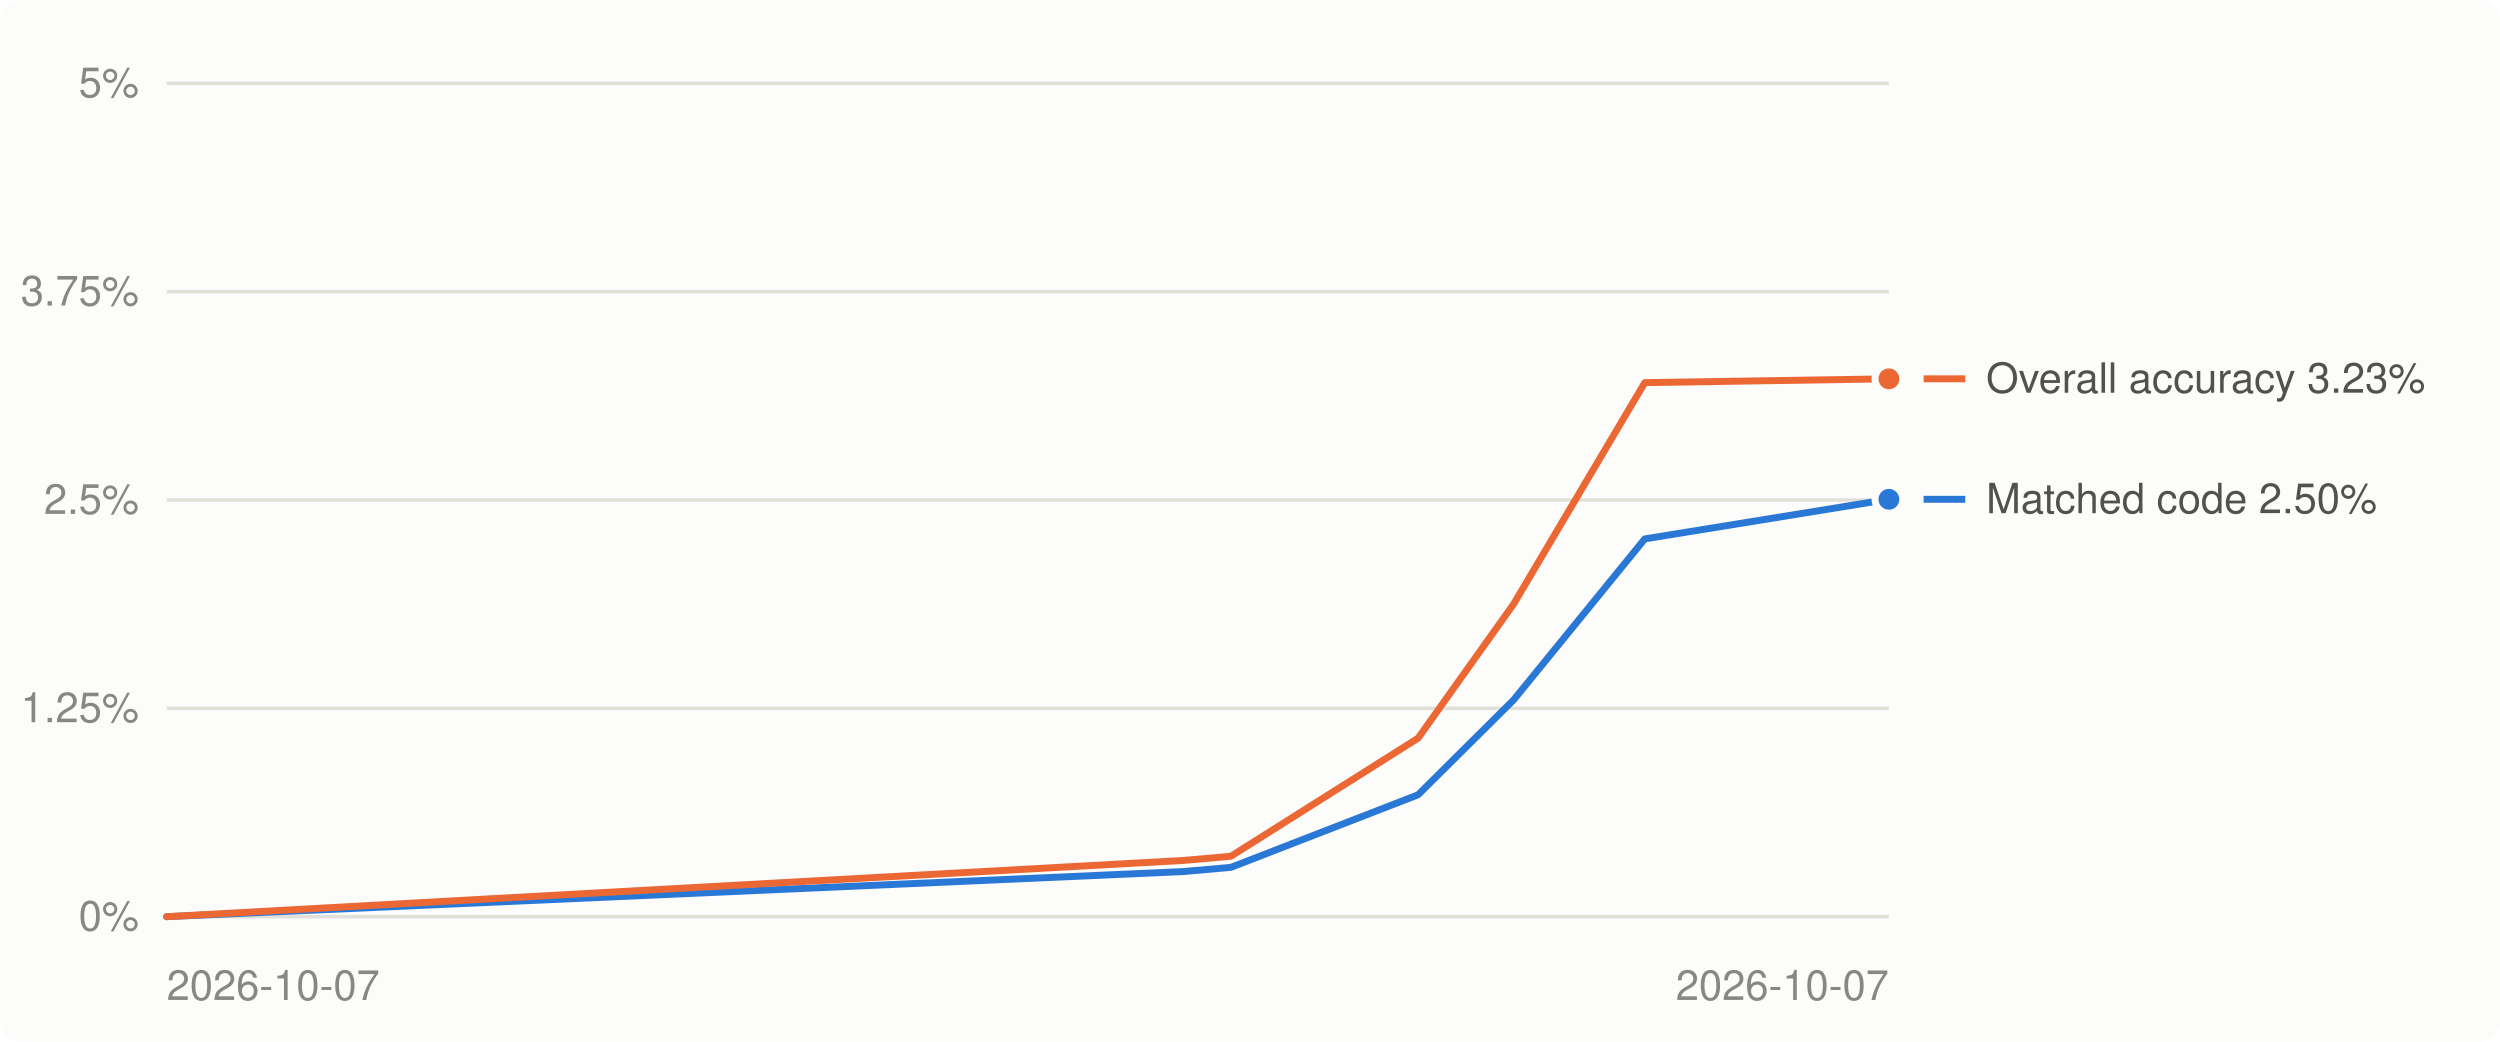
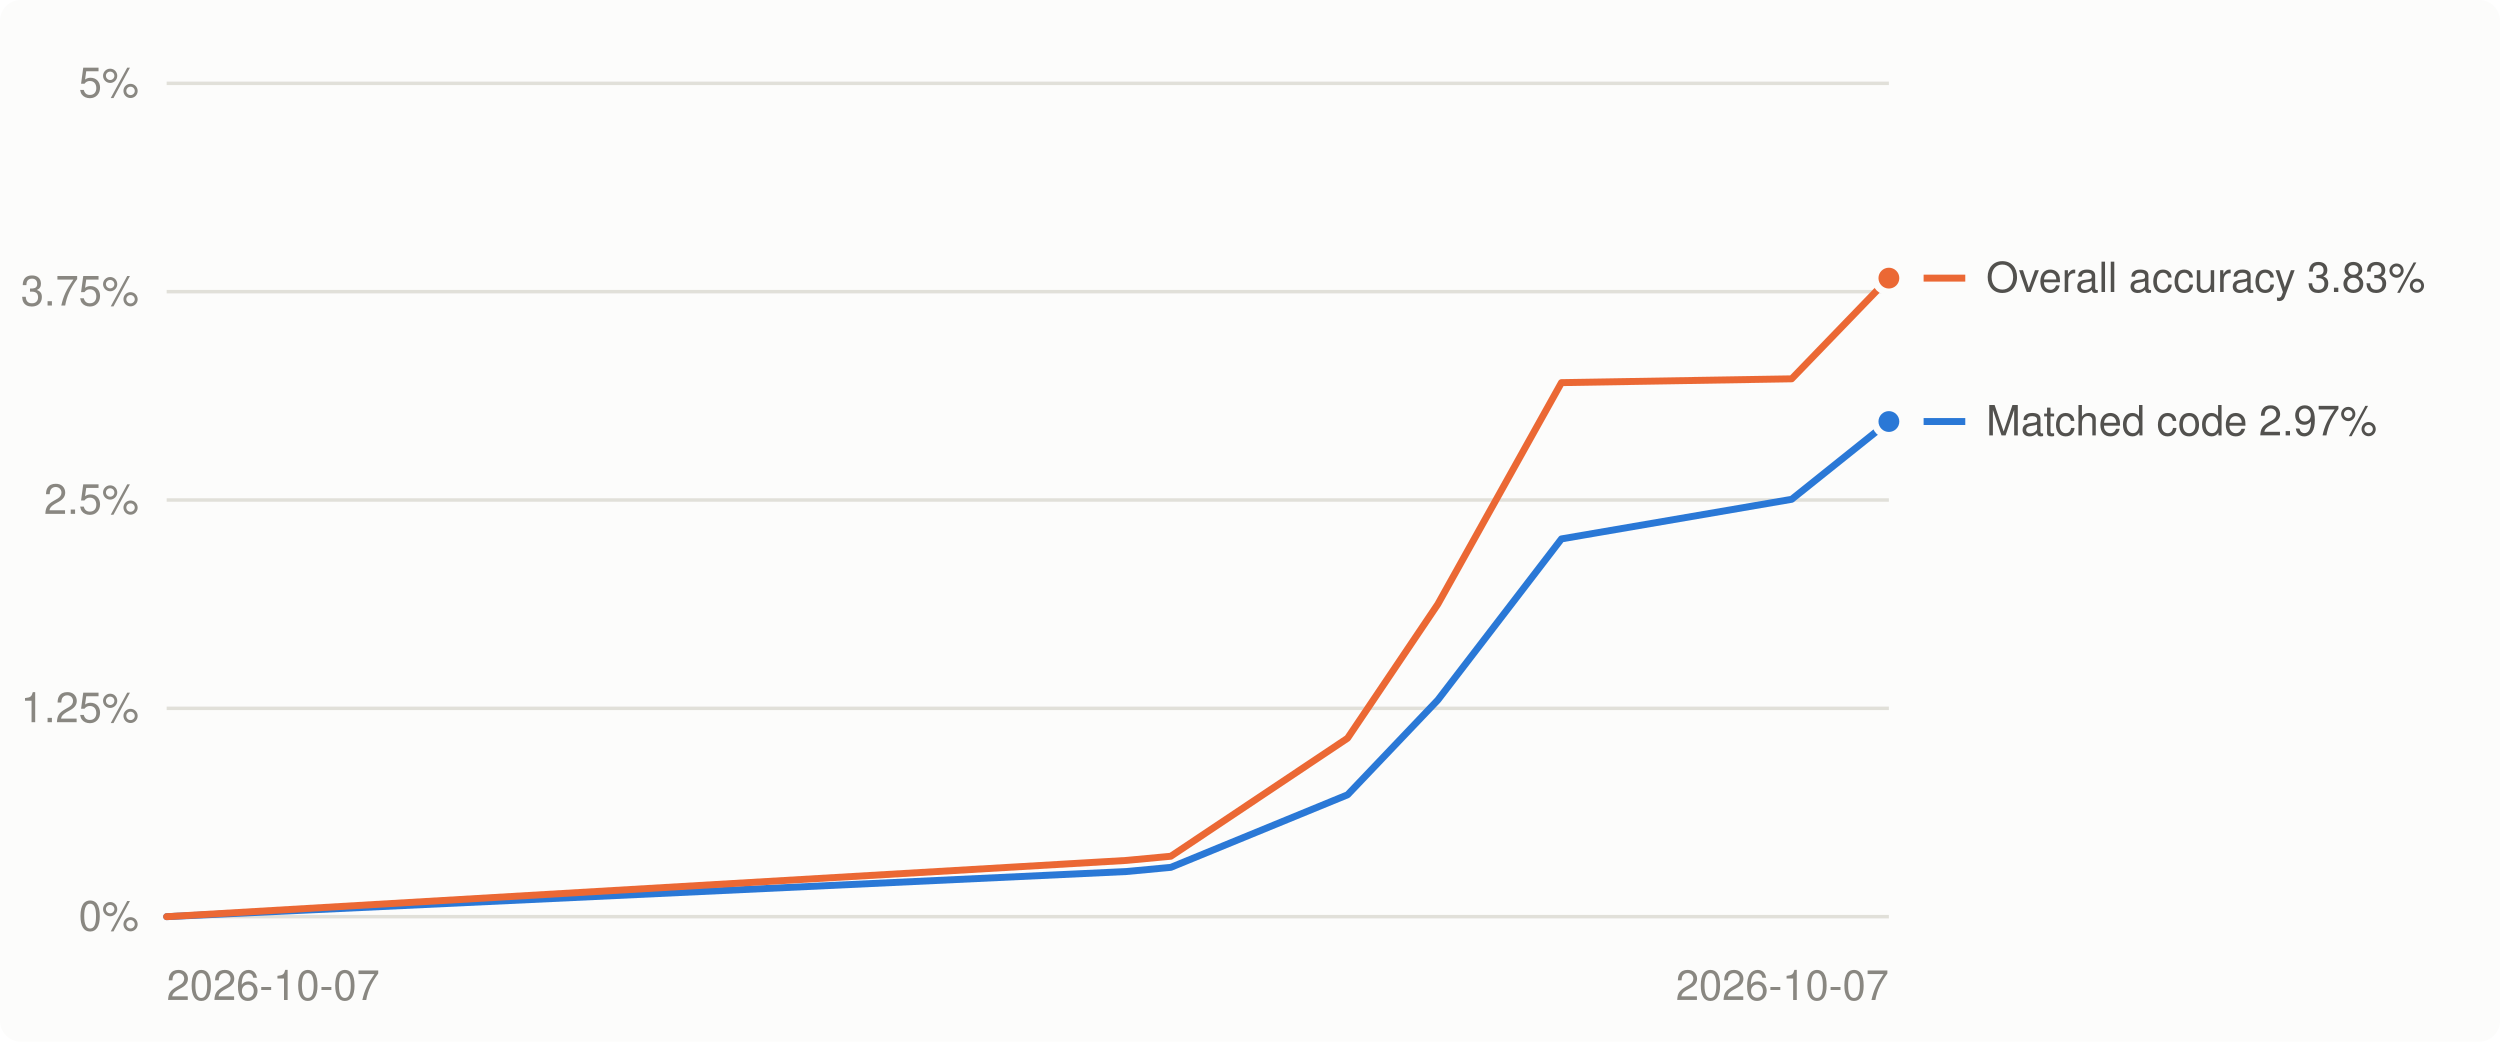
<svg xmlns="http://www.w3.org/2000/svg" viewBox="0 0 720 300" width="720" height="300" role="img" aria-label="Decompilation progress over time">
  <style>
.bg{fill:#fcfcfb}.grid{stroke:#e1e0d9}.muted{fill:#898781}.lbl{fill:#52514e}.ln0{stroke:#2a78d6}.dot0{fill:#2a78d6;stroke:#fcfcfb}.ln1{stroke:#eb6834}.dot1{fill:#eb6834;stroke:#fcfcfb}
@media (prefers-color-scheme: dark){.bg{fill:#1a1a19}.grid{stroke:#2c2c2a}.muted{fill:#898781}.lbl{fill:#c3c2b7}.ln0{stroke:#3987e5}.dot0{fill:#3987e5;stroke:#1a1a19}.ln1{stroke:#d95926}.dot1{fill:#d95926;stroke:#1a1a19}}
text{font:12px -apple-system,BlinkMacSystemFont,'Segoe UI',Helvetica,Arial,sans-serif}
</style>
  <rect class="bg" width="720" height="300" rx="6" />
  <line x1="48" x2="544" y1="264.0" y2="264.0" class="grid" stroke-width="1" />
  <text x="40" y="268.0" class="muted" text-anchor="end">0%</text>
  <line x1="48" x2="544" y1="204.0" y2="204.0" class="grid" stroke-width="1" />
  <text x="40" y="208.0" class="muted" text-anchor="end">1.25%</text>
  <line x1="48" x2="544" y1="144.0" y2="144.0" class="grid" stroke-width="1" />
  <text x="40" y="148.0" class="muted" text-anchor="end">2.5%</text>
  <line x1="48" x2="544" y1="84.0" y2="84.0" class="grid" stroke-width="1" />
  <text x="40" y="88.0" class="muted" text-anchor="end">3.75%</text>
  <line x1="48" x2="544" y1="24.0" y2="24.0" class="grid" stroke-width="1" />
  <text x="40" y="28.0" class="muted" text-anchor="end">5%</text>
  <text class="muted" x="48.0" y="288" text-anchor="start">2026-10-07</text>
  <text class="muted" x="544.0" y="288" text-anchor="end">2026-10-07</text>
-   <polyline points="48.0,264.0 340.9,251.0 354.5,249.8 408.4,228.9 435.9,201.6 473.7,155.2 544.0,143.8" fill="none" class="ln0" stroke-width="2" stroke-linejoin="round" stroke-linecap="round" />
-   <polyline points="48.0,264.0 340.9,247.8 354.5,246.6 408.4,212.6 435.9,174.0 473.7,110.2 544.0,109.1" fill="none" class="ln1" stroke-width="2" stroke-linejoin="round" stroke-linecap="round" />
-   <circle cx="544.0" cy="143.8" r="4" class="dot0" stroke-width="2" />
-   <circle cx="544.0" cy="109.1" r="4" class="dot1" stroke-width="2" />
-   <line x1="554" x2="566" y1="143.8" y2="143.8" class="ln0" stroke-width="2" />
-   <text class="lbl" x="572" y="147.8">Matched code 2.50%</text>
-   <line x1="554" x2="566" y1="109.1" y2="109.1" class="ln1" stroke-width="2" />
-   <text class="lbl" x="572" y="113.1">Overall accuracy 3.23%</text>
+   <polyline points="48.0,264.0 324.4,251.0 337.2,249.8 388.1,228.9 414.1,201.6 449.7,155.2 516.0,143.8 544.0,121.4" fill="none" class="ln0" stroke-width="2" stroke-linejoin="round" stroke-linecap="round" />
+   <polyline points="48.0,264.0 324.4,247.8 337.2,246.6 388.1,212.6 414.1,174.0 449.7,110.2 516.0,109.1 544.0,80.1" fill="none" class="ln1" stroke-width="2" stroke-linejoin="round" stroke-linecap="round" />
+   <circle cx="544.0" cy="121.4" r="4" class="dot0" stroke-width="2" />
+   <circle cx="544.0" cy="80.1" r="4" class="dot1" stroke-width="2" />
+   <line x1="554" x2="566" y1="121.4" y2="121.4" class="ln0" stroke-width="2" />
+   <text class="lbl" x="572" y="125.4">Matched code 2.97%</text>
+   <line x1="554" x2="566" y1="80.1" y2="80.1" class="ln1" stroke-width="2" />
+   <text class="lbl" x="572" y="84.1">Overall accuracy 3.83%</text>
</svg>
